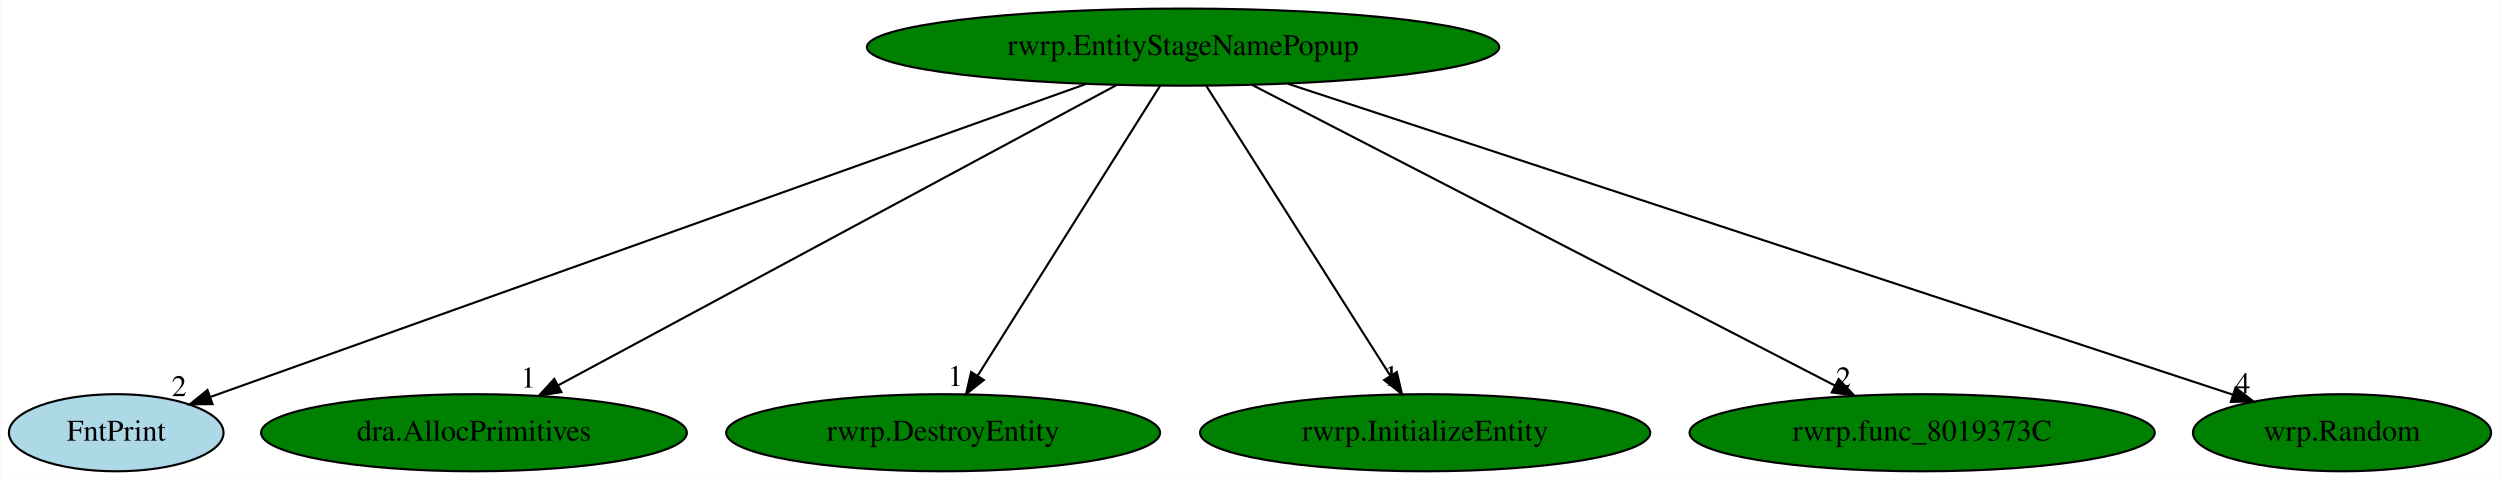
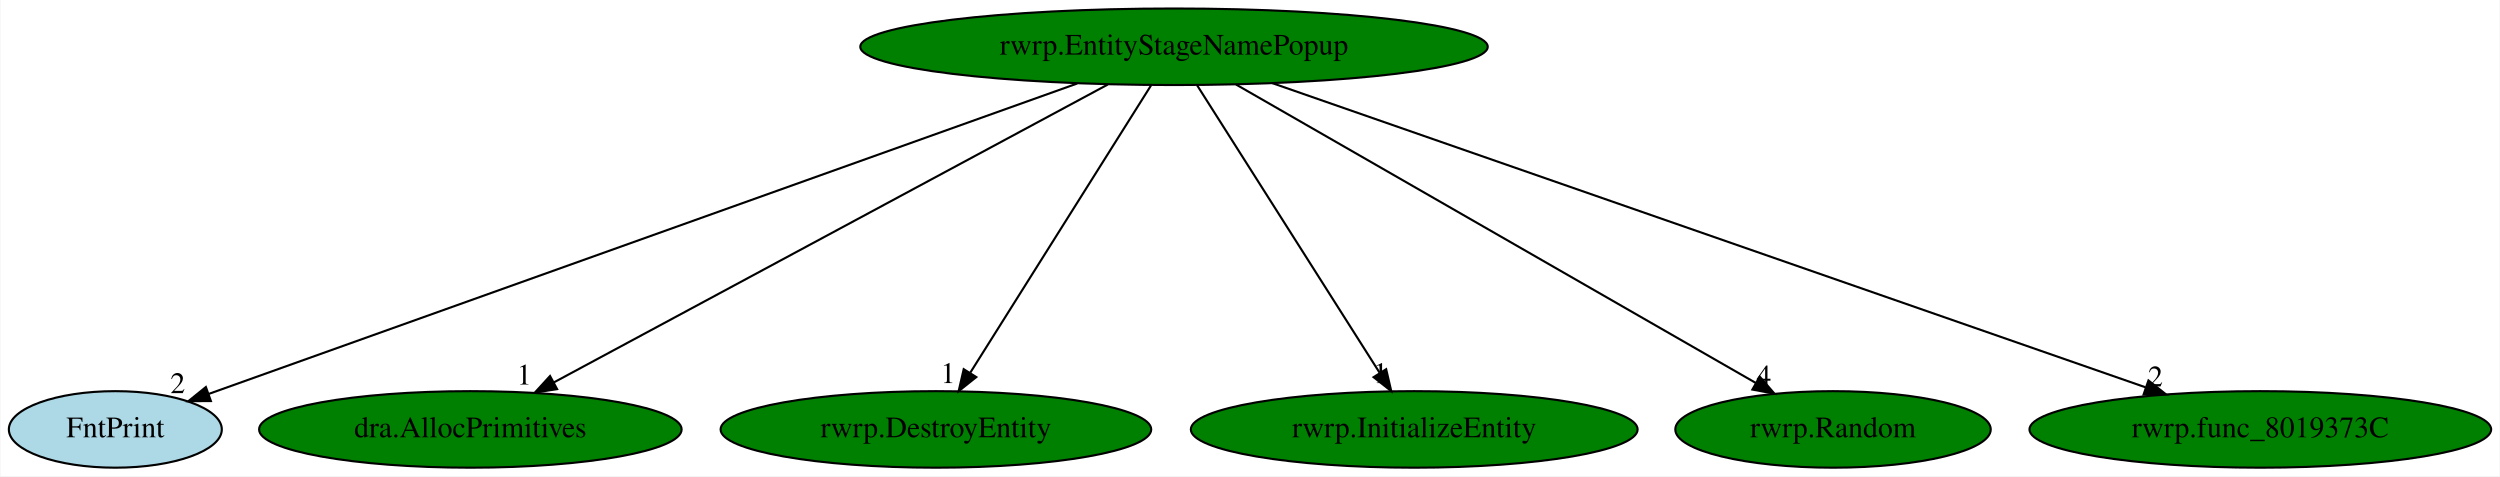
- <svg xmlns="http://www.w3.org/2000/svg" xmlns:xlink="http://www.w3.org/1999/xlink" width="1167pt" height="224pt" viewBox="0.00 0.00 1166.59 224.00">
+ <svg xmlns="http://www.w3.org/2000/svg" xmlns:xlink="http://www.w3.org/1999/xlink" width="1176pt" height="224pt" viewBox="0.00 0.00 1175.59 224.00">
  <g id="graph0" class="graph" transform="scale(1 1) rotate(0) translate(4 220)">
-     <polygon fill="white" stroke="transparent" points="-4,4 -4,-220 1162.59,-220 1162.59,4 -4,4" />
+     <polygon fill="white" stroke="transparent" points="-4,4 -4,-220 1171.59,-220 1171.59,4 -4,4" />
    <g id="node1" class="node">
      <ellipse fill="green" stroke="black" cx="548.05" cy="-198" rx="147.57" ry="18" />
      <text text-anchor="middle" x="548.05" y="-194.3" font-family="Times,serif" font-size="14.00">rwrp.EntityStageNamePopup</text>
    </g>
    <g id="node2" class="node">
      <g id="a_node2">
        <a xlink:href="FntPrint.svg" xlink:title="FntPrint">
          <ellipse fill="lightblue" stroke="black" cx="50.05" cy="-18" rx="50.09" ry="18" />
          <text text-anchor="middle" x="50.05" y="-14.3" font-family="Times,serif" font-size="14.00">FntPrint</text>
        </a>
      </g>
    </g>
    <g id="edge1" class="edge">
      <path fill="none" stroke="black" d="M502.53,-180.73C407.22,-146.66 187.71,-68.21 93.88,-34.67" />
      <polygon fill="black" stroke="black" points="95,-31.35 84.4,-31.28 92.64,-37.94 95,-31.35" />
      <text text-anchor="middle" x="79.4" y="-35.08" font-family="Times,serif" font-size="14.00">2</text>
    </g>
    <g id="node3" class="node">
      <g id="a_node3">
        <a xlink:href="dra.AllocPrimitives.svg" xlink:title="dra.AllocPrimitives">
          <ellipse fill="green" stroke="black" cx="217.05" cy="-18" rx="99.38" ry="18" />
          <text text-anchor="middle" x="217.05" y="-14.3" font-family="Times,serif" font-size="14.00">dra.AllocPrimitives</text>
        </a>
      </g>
    </g>
    <g id="edge2" class="edge">
      <path fill="none" stroke="black" d="M516.91,-180.25C456.35,-147.69 322.83,-75.89 256.31,-40.11" />
      <polygon fill="black" stroke="black" points="257.85,-36.97 247.38,-35.31 254.53,-43.13 257.85,-36.97" />
      <text text-anchor="middle" x="242.38" y="-39.11" font-family="Times,serif" font-size="14.00">1</text>
    </g>
    <g id="node4" class="node">
      <g id="a_node4">
        <a xlink:href="rwrp.DestroyEntity.svg" xlink:title="rwrp.DestroyEntity">
          <ellipse fill="green" stroke="black" cx="436.05" cy="-18" rx="101.28" ry="18" />
          <text text-anchor="middle" x="436.05" y="-14.3" font-family="Times,serif" font-size="14.00">rwrp.DestroyEntity</text>
        </a>
      </g>
    </g>
    <g id="edge3" class="edge">
      <path fill="none" stroke="black" d="M537.31,-179.93C517.57,-148.57 475.44,-81.6 452.22,-44.71" />
      <polygon fill="black" stroke="black" points="455.04,-42.62 446.75,-36.02 449.12,-46.34 455.04,-42.62" />
      <text text-anchor="middle" x="441.75" y="-39.82" font-family="Times,serif" font-size="14.00">1</text>
    </g>
    <g id="node5" class="node">
      <g id="a_node5">
        <a xlink:href="rwrp.InitializeEntity.svg" xlink:title="rwrp.InitializeEntity">
          <ellipse fill="green" stroke="black" cx="661.05" cy="-18" rx="105.08" ry="18" />
          <text text-anchor="middle" x="661.05" y="-14.3" font-family="Times,serif" font-size="14.00">rwrp.InitializeEntity</text>
        </a>
      </g>
    </g>
    <g id="edge4" class="edge">
      <path fill="none" stroke="black" d="M558.88,-179.93C578.79,-148.57 621.3,-81.6 644.73,-44.71" />
      <polygon fill="black" stroke="black" points="647.84,-46.33 650.24,-36.02 641.93,-42.58 647.84,-46.33" />
      <text text-anchor="middle" x="645.24" y="-39.82" font-family="Times,serif" font-size="14.00">1</text>
    </g>
    <g id="node6" class="node">
      <g id="a_node6">
-         <a xlink:href="rwrp.func_8019373C.svg" xlink:title="rwrp.func_8019373C">
-           <ellipse fill="green" stroke="black" cx="893.05" cy="-18" rx="108.58" ry="18" />
-           <text text-anchor="middle" x="893.05" y="-14.3" font-family="Times,serif" font-size="14.00">rwrp.func_8019373C</text>
+         <a xlink:href="rwrp.Random.svg" xlink:title="rwrp.Random">
+           <ellipse fill="green" stroke="black" cx="858.05" cy="-18" rx="74.19" ry="18" />
+           <text text-anchor="middle" x="858.05" y="-14.3" font-family="Times,serif" font-size="14.00">rwrp.Random</text>
        </a>
      </g>
    </g>
    <g id="edge5" class="edge">
-       <path fill="none" stroke="black" d="M580.19,-180.41C643.27,-147.87 783.12,-75.71 852.46,-39.94" />
-       <polygon fill="black" stroke="black" points="854.07,-43.05 861.36,-35.35 850.86,-36.83 854.07,-43.05" />
-       <text text-anchor="middle" x="856.36" y="-39.15" font-family="Times,serif" font-size="14.00">2</text>
+       <path fill="none" stroke="black" d="M577.21,-180.25C634.1,-147.59 759.73,-75.45 821.84,-39.79" />
+       <polygon fill="black" stroke="black" points="823.59,-42.82 830.52,-34.8 820.11,-36.75 823.59,-42.82" />
+       <text text-anchor="middle" x="825.52" y="-38.6" font-family="Times,serif" font-size="14.00">4</text>
    </g>
    <g id="node7" class="node">
      <g id="a_node7">
-         <a xlink:href="wrp.Random.svg" xlink:title="wrp.Random">
-           <ellipse fill="green" stroke="black" cx="1089.05" cy="-18" rx="69.59" ry="18" />
-           <text text-anchor="middle" x="1089.05" y="-14.3" font-family="Times,serif" font-size="14.00">wrp.Random</text>
+         <a xlink:href="rwrp.func_8019373C.svg" xlink:title="rwrp.func_8019373C">
+           <ellipse fill="green" stroke="black" cx="1059.05" cy="-18" rx="108.58" ry="18" />
+           <text text-anchor="middle" x="1059.05" y="-14.3" font-family="Times,serif" font-size="14.00">rwrp.func_8019373C</text>
        </a>
      </g>
    </g>
    <g id="edge6" class="edge">
-       <path fill="none" stroke="black" d="M597.01,-180.89C699.19,-147.27 934.22,-69.94 1038.09,-35.77" />
-       <polygon fill="black" stroke="black" points="1039.32,-39.05 1047.73,-32.6 1037.13,-32.4 1039.32,-39.05" />
-       <text text-anchor="middle" x="1042.73" y="-36.4" font-family="Times,serif" font-size="14.00">4</text>
+       <path fill="none" stroke="black" d="M594.29,-180.89C688.92,-147.93 904.2,-72.94 1005.04,-37.81" />
+       <polygon fill="black" stroke="black" points="1006.43,-41.03 1014.73,-34.44 1004.13,-34.42 1006.43,-41.03" />
+       <text text-anchor="middle" x="1009.73" y="-38.24" font-family="Times,serif" font-size="14.00">2</text>
    </g>
  </g>
</svg>
